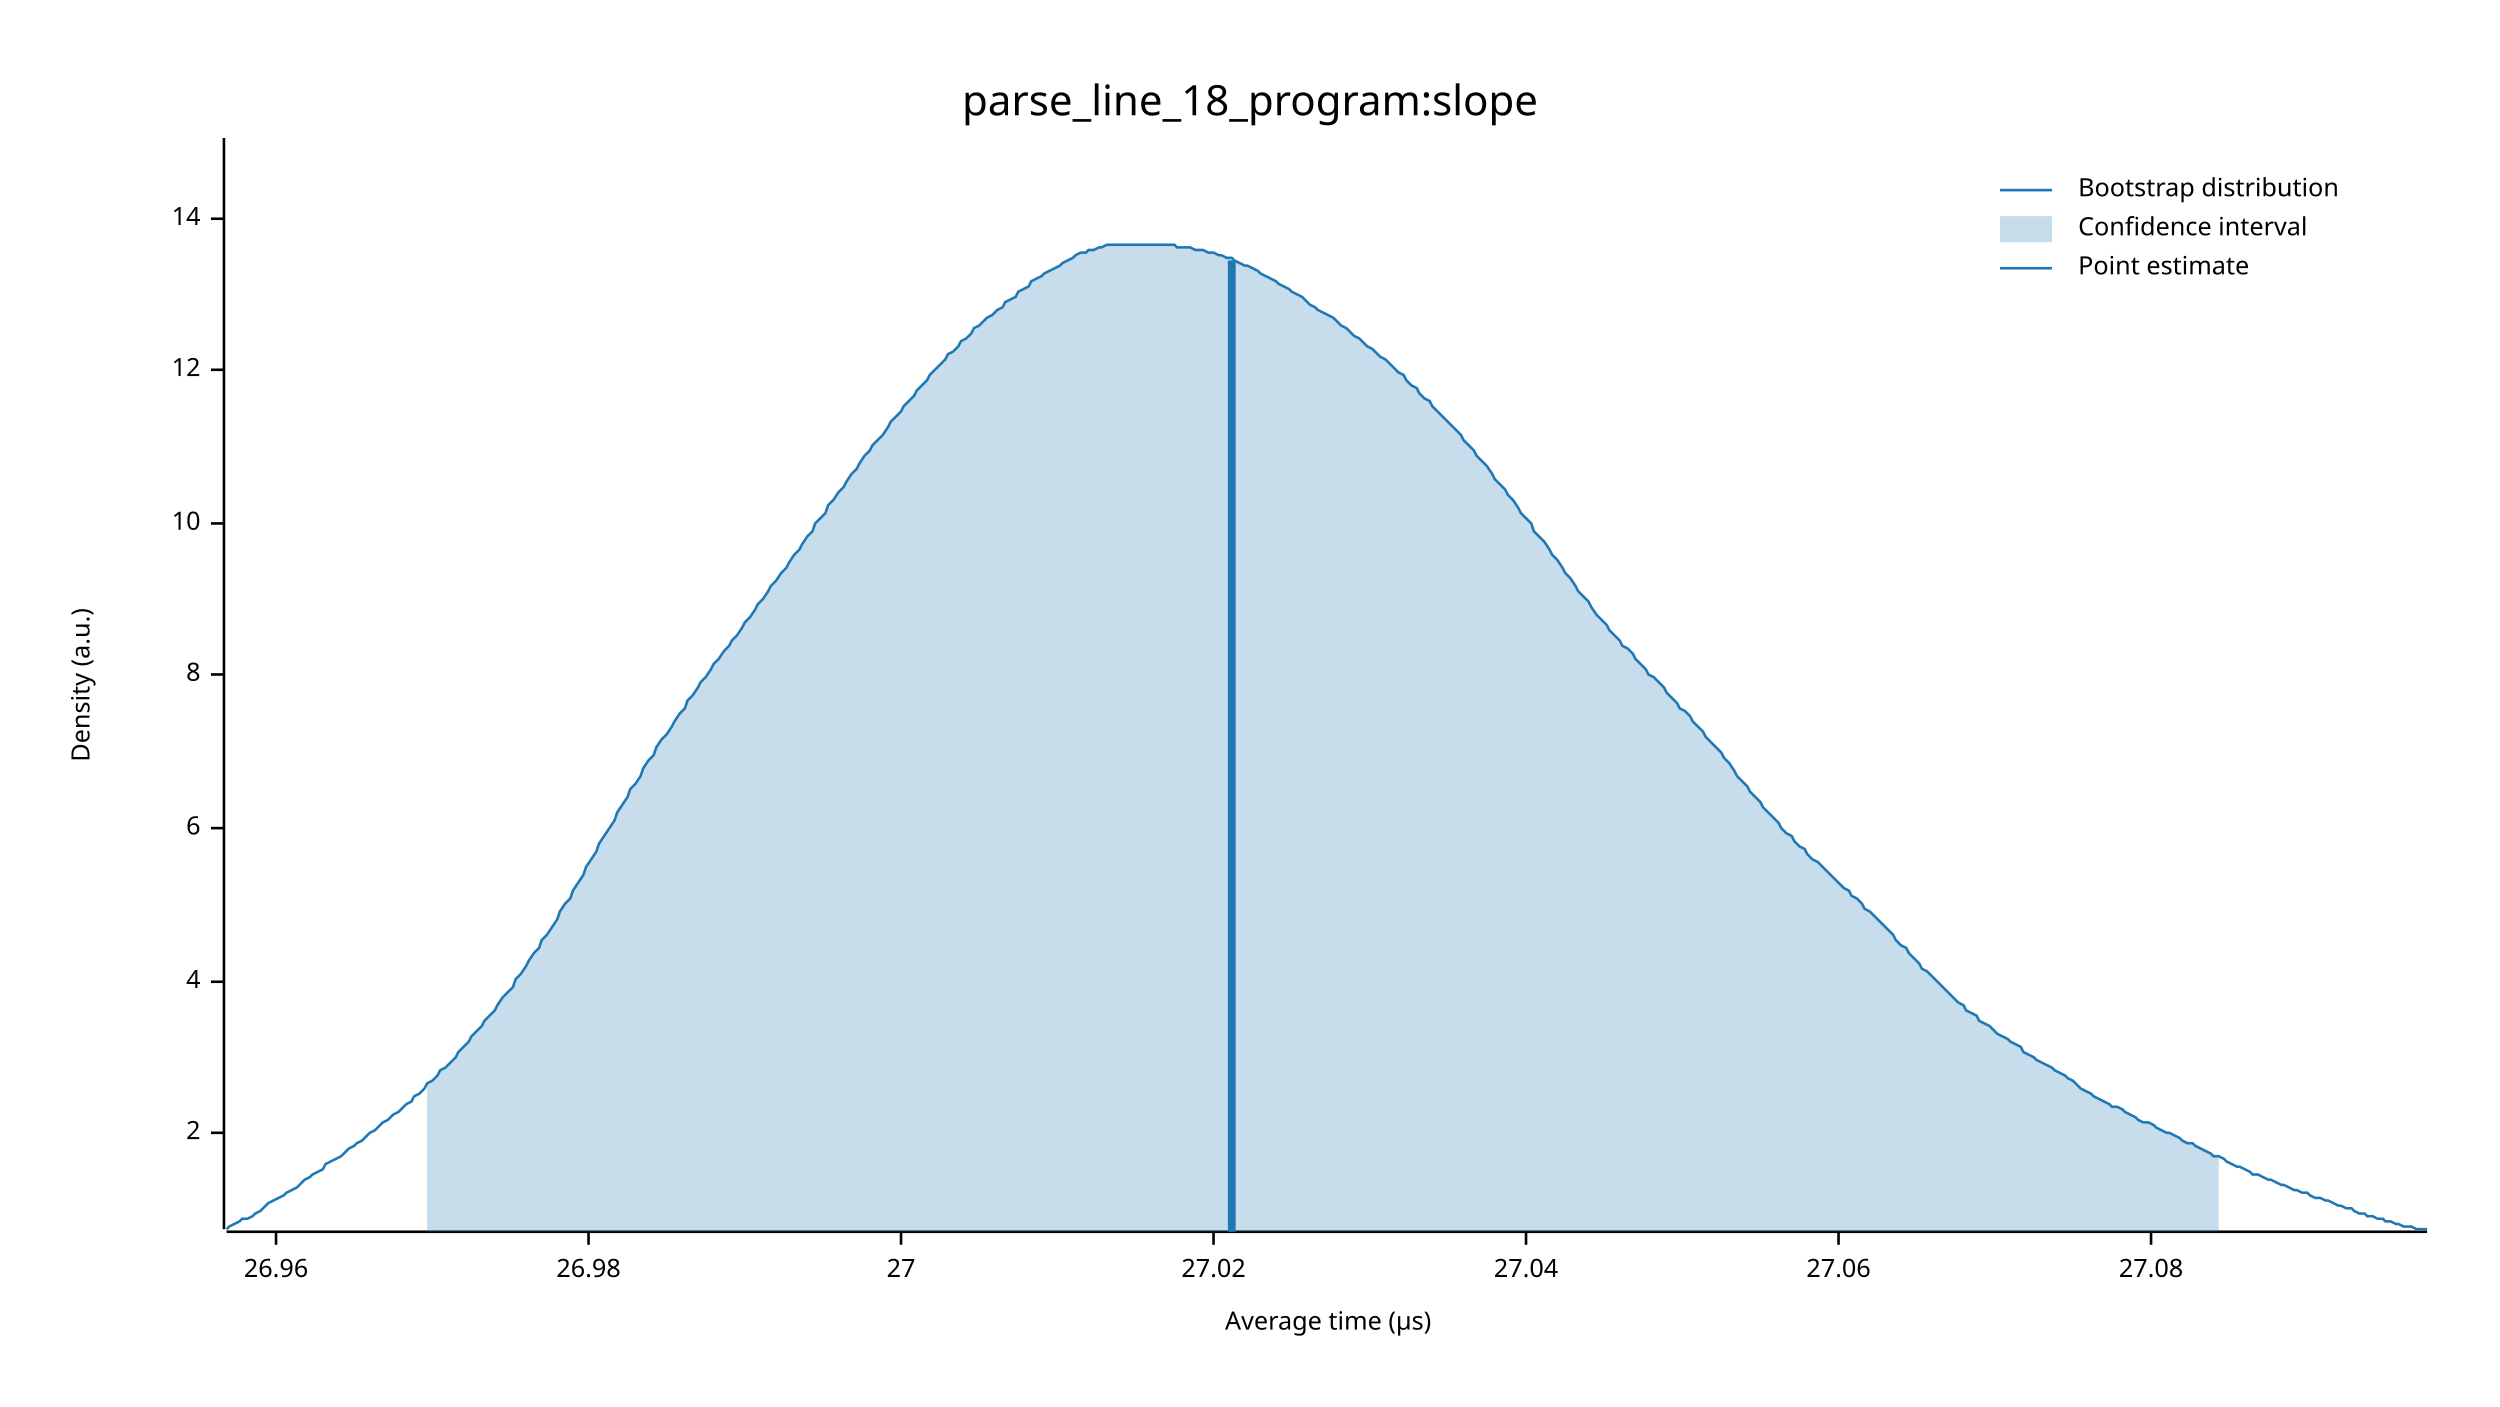
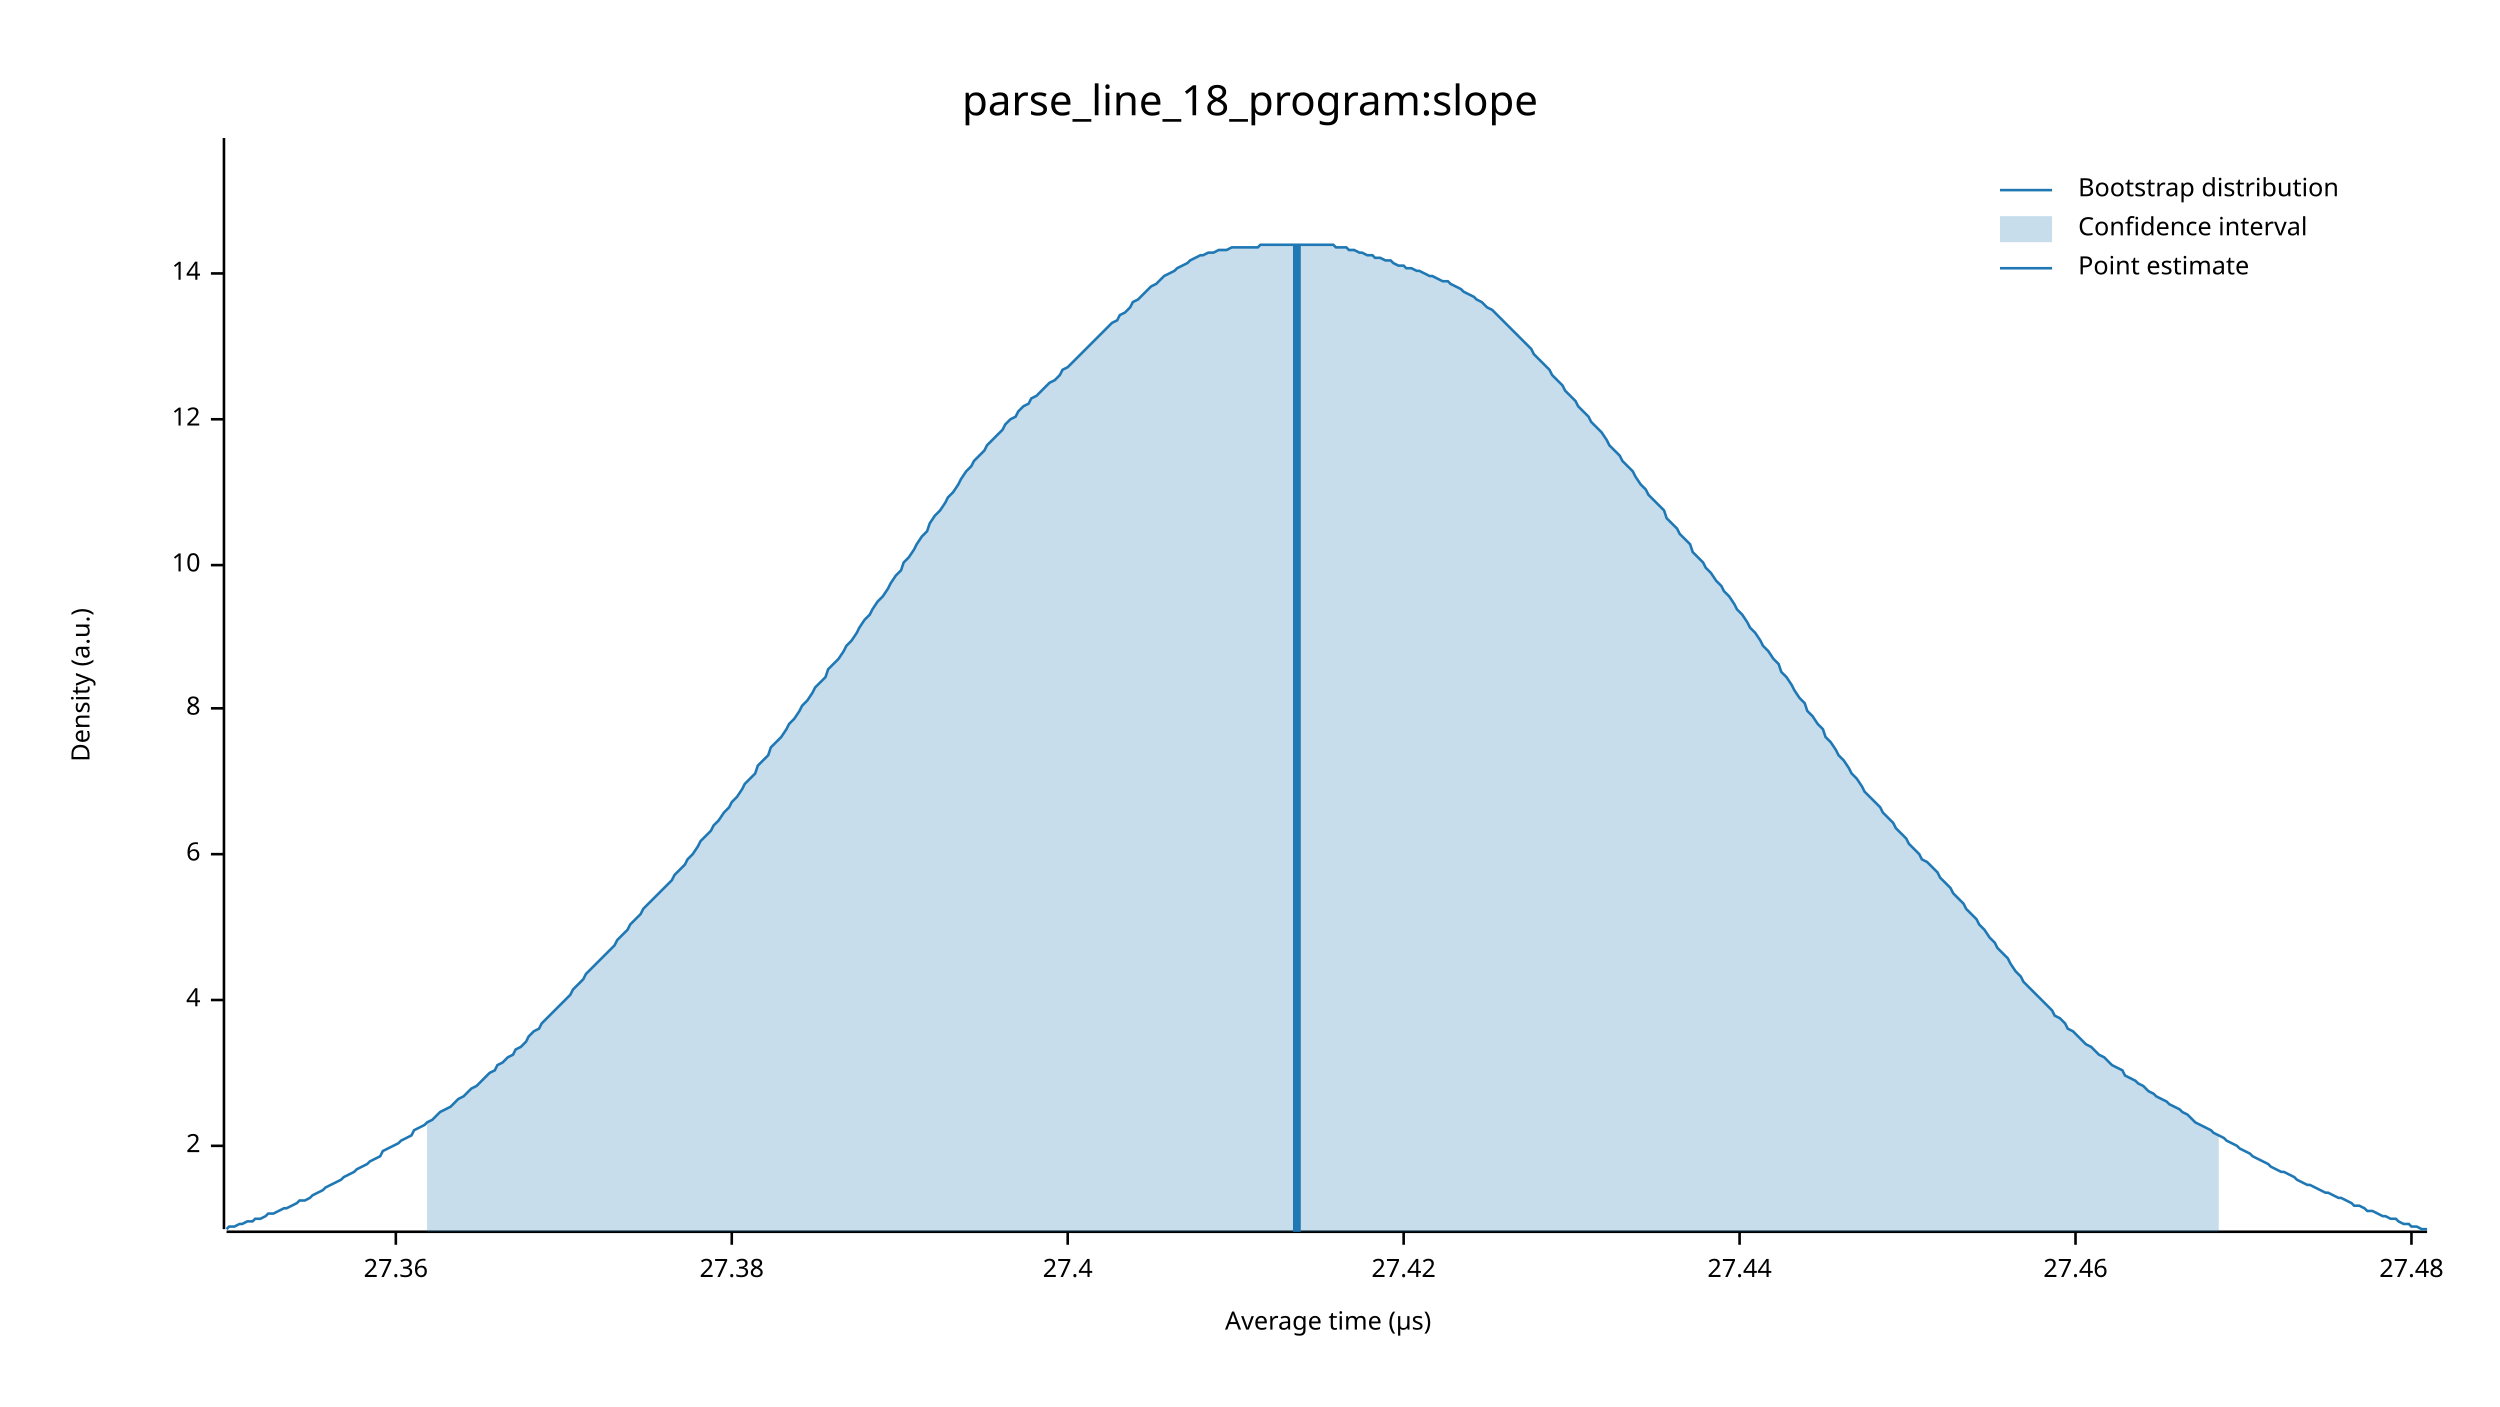
<svg xmlns="http://www.w3.org/2000/svg" width="960" height="540" viewBox="0 0 960 540">
  <text x="480" y="32" dy="0.76em" text-anchor="middle" font-family="sans-serif" font-size="16.129" opacity="1" fill="#000000">
parse_line_18_program:slope
</text>
  <text x="27" y="263" dy="0.76em" text-anchor="middle" font-family="sans-serif" font-size="9.677" opacity="1" fill="#000000" transform="rotate(270, 27, 263)">
Density (a.u.)
</text>
  <text x="510" y="513" dy="-0.5ex" text-anchor="middle" font-family="sans-serif" font-size="9.677" opacity="1" fill="#000000">
Average time (µs)
</text>
  <polyline fill="none" opacity="1" stroke="#000000" stroke-width="1" points="86,53 86,472 " />
-   <text x="77" y="435" dy="0.5ex" text-anchor="end" font-family="sans-serif" font-size="9.677" opacity="1" fill="#000000">
+   <text x="77" y="440" dy="0.5ex" text-anchor="end" font-family="sans-serif" font-size="9.677" opacity="1" fill="#000000">
2
</text>
-   <polyline fill="none" opacity="1" stroke="#000000" stroke-width="1" points="81,435 86,435 " />
-   <text x="77" y="377" dy="0.5ex" text-anchor="end" font-family="sans-serif" font-size="9.677" opacity="1" fill="#000000">
+   <polyline fill="none" opacity="1" stroke="#000000" stroke-width="1" points="81,440 86,440 " />
+   <text x="77" y="384" dy="0.5ex" text-anchor="end" font-family="sans-serif" font-size="9.677" opacity="1" fill="#000000">
4
</text>
-   <polyline fill="none" opacity="1" stroke="#000000" stroke-width="1" points="81,377 86,377 " />
-   <text x="77" y="318" dy="0.5ex" text-anchor="end" font-family="sans-serif" font-size="9.677" opacity="1" fill="#000000">
+   <polyline fill="none" opacity="1" stroke="#000000" stroke-width="1" points="81,384 86,384 " />
+   <text x="77" y="328" dy="0.5ex" text-anchor="end" font-family="sans-serif" font-size="9.677" opacity="1" fill="#000000">
6
</text>
-   <polyline fill="none" opacity="1" stroke="#000000" stroke-width="1" points="81,318 86,318 " />
-   <text x="77" y="259" dy="0.5ex" text-anchor="end" font-family="sans-serif" font-size="9.677" opacity="1" fill="#000000">
+   <polyline fill="none" opacity="1" stroke="#000000" stroke-width="1" points="81,328 86,328 " />
+   <text x="77" y="272" dy="0.5ex" text-anchor="end" font-family="sans-serif" font-size="9.677" opacity="1" fill="#000000">
8
</text>
-   <polyline fill="none" opacity="1" stroke="#000000" stroke-width="1" points="81,259 86,259 " />
-   <text x="77" y="201" dy="0.5ex" text-anchor="end" font-family="sans-serif" font-size="9.677" opacity="1" fill="#000000">
+   <polyline fill="none" opacity="1" stroke="#000000" stroke-width="1" points="81,272 86,272 " />
+   <text x="77" y="217" dy="0.5ex" text-anchor="end" font-family="sans-serif" font-size="9.677" opacity="1" fill="#000000">
10
</text>
-   <polyline fill="none" opacity="1" stroke="#000000" stroke-width="1" points="81,201 86,201 " />
-   <text x="77" y="142" dy="0.5ex" text-anchor="end" font-family="sans-serif" font-size="9.677" opacity="1" fill="#000000">
+   <polyline fill="none" opacity="1" stroke="#000000" stroke-width="1" points="81,217 86,217 " />
+   <text x="77" y="161" dy="0.5ex" text-anchor="end" font-family="sans-serif" font-size="9.677" opacity="1" fill="#000000">
12
</text>
-   <polyline fill="none" opacity="1" stroke="#000000" stroke-width="1" points="81,142 86,142 " />
-   <text x="77" y="84" dy="0.5ex" text-anchor="end" font-family="sans-serif" font-size="9.677" opacity="1" fill="#000000">
+   <polyline fill="none" opacity="1" stroke="#000000" stroke-width="1" points="81,161 86,161 " />
+   <text x="77" y="105" dy="0.5ex" text-anchor="end" font-family="sans-serif" font-size="9.677" opacity="1" fill="#000000">
14
</text>
-   <polyline fill="none" opacity="1" stroke="#000000" stroke-width="1" points="81,84 86,84 " />
+   <polyline fill="none" opacity="1" stroke="#000000" stroke-width="1" points="81,105 86,105 " />
  <polyline fill="none" opacity="1" stroke="#000000" stroke-width="1" points="87,473 932,473 " />
-   <text x="106" y="483" dy="0.76em" text-anchor="middle" font-family="sans-serif" font-size="9.677" opacity="1" fill="#000000">
- 26.96
+   <text x="152" y="483" dy="0.76em" text-anchor="middle" font-family="sans-serif" font-size="9.677" opacity="1" fill="#000000">
+ 27.36
</text>
-   <polyline fill="none" opacity="1" stroke="#000000" stroke-width="1" points="106,473 106,478 " />
-   <text x="226" y="483" dy="0.76em" text-anchor="middle" font-family="sans-serif" font-size="9.677" opacity="1" fill="#000000">
- 26.98
+   <polyline fill="none" opacity="1" stroke="#000000" stroke-width="1" points="152,473 152,478 " />
+   <text x="281" y="483" dy="0.76em" text-anchor="middle" font-family="sans-serif" font-size="9.677" opacity="1" fill="#000000">
+ 27.38
</text>
-   <polyline fill="none" opacity="1" stroke="#000000" stroke-width="1" points="226,473 226,478 " />
-   <text x="346" y="483" dy="0.76em" text-anchor="middle" font-family="sans-serif" font-size="9.677" opacity="1" fill="#000000">
- 27
+   <polyline fill="none" opacity="1" stroke="#000000" stroke-width="1" points="281,473 281,478 " />
+   <text x="410" y="483" dy="0.76em" text-anchor="middle" font-family="sans-serif" font-size="9.677" opacity="1" fill="#000000">
+ 27.4
</text>
-   <polyline fill="none" opacity="1" stroke="#000000" stroke-width="1" points="346,473 346,478 " />
-   <text x="466" y="483" dy="0.76em" text-anchor="middle" font-family="sans-serif" font-size="9.677" opacity="1" fill="#000000">
- 27.02
+   <polyline fill="none" opacity="1" stroke="#000000" stroke-width="1" points="410,473 410,478 " />
+   <text x="539" y="483" dy="0.76em" text-anchor="middle" font-family="sans-serif" font-size="9.677" opacity="1" fill="#000000">
+ 27.42
</text>
-   <polyline fill="none" opacity="1" stroke="#000000" stroke-width="1" points="466,473 466,478 " />
-   <text x="586" y="483" dy="0.76em" text-anchor="middle" font-family="sans-serif" font-size="9.677" opacity="1" fill="#000000">
- 27.04
+   <polyline fill="none" opacity="1" stroke="#000000" stroke-width="1" points="539,473 539,478 " />
+   <text x="668" y="483" dy="0.76em" text-anchor="middle" font-family="sans-serif" font-size="9.677" opacity="1" fill="#000000">
+ 27.44
</text>
-   <polyline fill="none" opacity="1" stroke="#000000" stroke-width="1" points="586,473 586,478 " />
-   <text x="706" y="483" dy="0.76em" text-anchor="middle" font-family="sans-serif" font-size="9.677" opacity="1" fill="#000000">
- 27.06
+   <polyline fill="none" opacity="1" stroke="#000000" stroke-width="1" points="668,473 668,478 " />
+   <text x="797" y="483" dy="0.76em" text-anchor="middle" font-family="sans-serif" font-size="9.677" opacity="1" fill="#000000">
+ 27.46
</text>
-   <polyline fill="none" opacity="1" stroke="#000000" stroke-width="1" points="706,473 706,478 " />
-   <text x="826" y="483" dy="0.76em" text-anchor="middle" font-family="sans-serif" font-size="9.677" opacity="1" fill="#000000">
- 27.08
+   <polyline fill="none" opacity="1" stroke="#000000" stroke-width="1" points="797,473 797,478 " />
+   <text x="926" y="483" dy="0.76em" text-anchor="middle" font-family="sans-serif" font-size="9.677" opacity="1" fill="#000000">
+ 27.48
</text>
-   <polyline fill="none" opacity="1" stroke="#000000" stroke-width="1" points="826,473 826,478 " />
-   <polyline fill="none" opacity="1" stroke="#1F78B4" stroke-width="1" points="87,472 88,471 90,470 92,469 93,468 95,468 97,467 98,466 100,465 102,463 103,462 105,461 107,460 109,459 110,458 112,457 114,456 115,455 117,453 119,452 120,451 122,450 124,449 125,447 127,446 129,445 131,444 132,443 134,441 136,440 137,439 139,438 141,436 142,435 144,434 146,432 147,431 149,430 151,428 153,427 154,426 156,424 158,423 159,421 161,420 163,418 164,416 166,415 168,413 169,411 171,410 173,408 175,406 176,404 178,402 180,400 181,398 183,396 185,394 186,392 188,390 190,388 191,386 193,383 195,381 197,379 198,376 200,374 202,371 203,369 205,366 207,364 208,361 210,359 212,356 214,353 215,350 217,347 219,345 220,342 222,339 224,336 225,333 227,330 229,327 230,324 232,321 234,318 236,315 237,312 239,309 241,306 242,303 244,301 246,298 247,295 249,292 251,290 252,287 254,284 256,282 258,279 259,277 261,274 263,272 264,269 266,267 268,264 269,262 271,260 273,257 274,255 276,253 278,250 280,248 281,246 283,244 285,241 286,239 288,237 290,234 291,232 293,230 295,227 296,225 298,223 300,220 302,218 303,216 305,213 307,211 308,209 310,206 312,204 313,201 315,199 317,197 318,194 320,192 322,189 324,187 325,185 327,182 329,180 330,178 332,175 334,173 335,171 337,169 339,167 341,164 342,162 344,160 346,158 347,156 349,154 351,152 352,150 354,148 356,146 357,144 359,142 361,140 363,138 364,136 366,135 368,133 369,131 371,130 373,128 374,126 376,125 378,123 379,122 381,121 383,119 385,118 386,116 388,115 390,114 391,112 393,111 395,110 396,108 398,107 400,106 401,105 403,104 405,103 407,102 408,101 410,100 412,99 413,98 415,97 417,97 418,96 420,96 422,95 423,95 425,94 427,94 429,94 430,94 432,94 434,94 435,94 437,94 439,94 440,94 442,94 444,94 445,94 447,94 449,94 451,94 452,95 454,95 456,95 457,95 459,96 461,96 462,96 464,97 466,97 468,98 469,98 471,99 473,99 474,100 476,101 478,102 479,102 481,103 483,104 484,105 486,106 488,107 490,108 491,109 493,110 495,111 496,112 498,113 500,114 501,115 503,117 505,118 506,119 508,120 510,121 512,122 513,123 515,125 517,126 518,127 520,129 522,130 523,131 525,133 527,134 528,135 530,137 532,138 534,140 535,141 537,143 539,144 540,146 542,148 544,149 545,151 547,153 549,154 550,156 552,158 554,160 556,162 557,163 559,165 561,167 562,169 564,171 566,173 567,175 569,177 571,179 573,182 574,184 576,186 578,188 579,190 581,192 583,195 584,197 586,199 588,201 589,204 591,206 593,208 595,211 596,213 598,215 600,218 601,220 603,222 605,225 606,227 608,229 610,231 611,233 613,236 615,238 617,240 618,242 620,244 622,246 623,248 625,249 627,251 628,253 630,255 632,257 633,259 635,260 637,262 639,264 640,266 642,268 644,270 645,272 647,273 649,275 650,277 652,279 654,281 655,283 657,285 659,287 661,289 662,291 664,293 666,296 667,298 669,300 671,302 672,304 674,306 676,308 677,310 679,312 681,314 683,316 684,318 686,320 688,321 689,323 691,325 693,326 694,328 696,330 698,331 700,333 701,334 703,336 705,338 706,339 708,341 710,342 711,344 713,345 715,347 716,349 718,350 720,352 722,354 723,355 725,357 727,359 728,361 730,363 732,364 733,366 735,368 737,370 738,372 740,373 742,375 744,377 745,378 747,380 749,382 750,383 752,385 754,386 755,388 757,389 759,390 760,392 762,393 764,394 766,396 767,397 769,398 771,399 772,400 774,401 776,402 777,404 779,405 781,406 782,407 784,408 786,409 788,410 789,411 791,412 793,413 794,414 796,415 798,417 799,418 801,419 803,420 804,421 806,422 808,423 810,424 811,425 813,425 815,426 816,427 818,428 820,429 821,430 823,431 825,431 827,432 828,433 830,434 832,435 833,435 835,436 837,437 838,438 840,439 842,439 843,440 845,441 847,442 849,443 850,444 852,444 854,445 855,446 857,447 859,448 860,448 862,449 864,450 865,451 867,451 869,452 871,453 872,453 874,454 876,455 877,455 879,456 881,457 882,457 884,458 886,458 887,459 889,460 891,460 893,461 894,461 896,462 898,463 899,463 901,464 903,464 904,465 906,466 908,466 909,467 911,467 913,468 915,468 916,469 918,469 920,470 921,470 923,471 925,471 926,471 928,472 930,472 932,472 " />
-   <polygon opacity="0.25" fill="#1F78B4" points="164,416 166,415 168,413 169,411 171,410 173,408 175,406 176,404 178,402 180,400 181,398 183,396 185,394 186,392 188,390 190,388 191,386 193,383 195,381 197,379 198,376 200,374 202,371 203,369 205,366 207,364 208,361 210,359 212,356 214,353 215,350 217,347 219,345 220,342 222,339 224,336 225,333 227,330 229,327 230,324 232,321 234,318 236,315 237,312 239,309 241,306 242,303 244,301 246,298 247,295 249,292 251,290 252,287 254,284 256,282 258,279 259,277 261,274 263,272 264,269 266,267 268,264 269,262 271,260 273,257 274,255 276,253 278,250 280,248 281,246 283,244 285,241 286,239 288,237 290,234 291,232 293,230 295,227 296,225 298,223 300,220 302,218 303,216 305,213 307,211 308,209 310,206 312,204 313,201 315,199 317,197 318,194 320,192 322,189 324,187 325,185 327,182 329,180 330,178 332,175 334,173 335,171 337,169 339,167 341,164 342,162 344,160 346,158 347,156 349,154 351,152 352,150 354,148 356,146 357,144 359,142 361,140 363,138 364,136 366,135 368,133 369,131 371,130 373,128 374,126 376,125 378,123 379,122 381,121 383,119 385,118 386,116 388,115 390,114 391,112 393,111 395,110 396,108 398,107 400,106 401,105 403,104 405,103 407,102 408,101 410,100 412,99 413,98 415,97 417,97 418,96 420,96 422,95 423,95 425,94 427,94 429,94 430,94 432,94 434,94 435,94 437,94 439,94 440,94 442,94 444,94 445,94 447,94 449,94 451,94 452,95 454,95 456,95 457,95 459,96 461,96 462,96 464,97 466,97 468,98 469,98 471,99 473,99 474,100 476,101 478,102 479,102 481,103 483,104 484,105 486,106 488,107 490,108 491,109 493,110 495,111 496,112 498,113 500,114 501,115 503,117 505,118 506,119 508,120 510,121 512,122 513,123 515,125 517,126 518,127 520,129 522,130 523,131 525,133 527,134 528,135 530,137 532,138 534,140 535,141 537,143 539,144 540,146 542,148 544,149 545,151 547,153 549,154 550,156 552,158 554,160 556,162 557,163 559,165 561,167 562,169 564,171 566,173 567,175 569,177 571,179 573,182 574,184 576,186 578,188 579,190 581,192 583,195 584,197 586,199 588,201 589,204 591,206 593,208 595,211 596,213 598,215 600,218 601,220 603,222 605,225 606,227 608,229 610,231 611,233 613,236 615,238 617,240 618,242 620,244 622,246 623,248 625,249 627,251 628,253 630,255 632,257 633,259 635,260 637,262 639,264 640,266 642,268 644,270 645,272 647,273 649,275 650,277 652,279 654,281 655,283 657,285 659,287 661,289 662,291 664,293 666,296 667,298 669,300 671,302 672,304 674,306 676,308 677,310 679,312 681,314 683,316 684,318 686,320 688,321 689,323 691,325 693,326 694,328 696,330 698,331 700,333 701,334 703,336 705,338 706,339 708,341 710,342 711,344 713,345 715,347 716,349 718,350 720,352 722,354 723,355 725,357 727,359 728,361 730,363 732,364 733,366 735,368 737,370 738,372 740,373 742,375 744,377 745,378 747,380 749,382 750,383 752,385 754,386 755,388 757,389 759,390 760,392 762,393 764,394 766,396 767,397 769,398 771,399 772,400 774,401 776,402 777,404 779,405 781,406 782,407 784,408 786,409 788,410 789,411 791,412 793,413 794,414 796,415 798,417 799,418 801,419 803,420 804,421 806,422 808,423 810,424 811,425 813,425 815,426 816,427 818,428 820,429 821,430 823,431 825,431 827,432 828,433 830,434 832,435 833,435 835,436 837,437 838,438 840,439 842,439 843,440 845,441 847,442 849,443 850,444 852,444 852,473 164,473 " />
-   <polyline fill="none" opacity="1" stroke="#1F78B4" stroke-width="3" points="473,473 473,100 " />
+   <polyline fill="none" opacity="1" stroke="#000000" stroke-width="1" points="926,473 926,478 " />
+   <polyline fill="none" opacity="1" stroke="#1F78B4" stroke-width="1" points="87,472 88,471 90,471 92,470 93,470 95,469 97,469 98,468 100,468 102,467 103,466 105,466 107,465 109,464 110,464 112,463 114,462 115,461 117,461 119,460 120,459 122,458 124,457 125,456 127,455 129,454 131,453 132,452 134,451 136,450 137,449 139,448 141,447 142,446 144,445 146,444 147,442 149,441 151,440 153,439 154,438 156,437 158,436 159,434 161,433 163,432 164,431 166,430 168,428 169,427 171,426 173,425 175,423 176,422 178,421 180,419 181,418 183,417 185,415 186,414 188,412 190,411 191,409 193,408 195,406 197,405 198,403 200,402 202,400 203,398 205,396 207,395 208,393 210,391 212,389 214,387 215,386 217,384 219,382 220,380 222,378 224,376 225,374 227,372 229,370 230,369 232,367 234,365 236,363 237,361 239,359 241,357 242,355 244,353 246,351 247,349 249,347 251,345 252,344 254,342 256,340 258,338 259,336 261,334 263,332 264,330 266,328 268,325 269,323 271,321 273,319 274,317 276,315 278,312 280,310 281,308 283,306 285,303 286,301 288,299 290,297 291,294 293,292 295,290 296,287 298,285 300,283 302,280 303,278 305,276 307,273 308,271 310,269 312,266 313,264 315,262 317,260 318,257 320,255 322,253 324,250 325,248 327,246 329,243 330,241 332,238 334,236 335,234 337,231 339,229 341,226 342,224 344,221 346,219 347,216 349,214 351,211 352,209 354,206 356,204 357,201 359,198 361,196 363,193 364,191 366,189 368,186 369,184 371,181 373,179 374,177 376,175 378,173 379,171 381,169 383,167 385,165 386,163 388,161 390,160 391,158 393,156 395,155 396,153 398,152 400,150 401,149 403,147 405,146 407,144 408,142 410,141 412,139 413,138 415,136 417,134 418,133 420,131 422,129 423,128 425,126 427,124 429,123 430,121 432,120 434,118 435,116 437,115 439,113 440,112 442,110 444,109 445,108 447,106 449,105 451,104 452,103 454,102 456,101 457,100 459,99 461,98 462,98 464,97 466,97 468,96 469,96 471,96 473,95 474,95 476,95 478,95 479,95 481,95 483,95 484,94 486,94 488,94 490,94 491,94 493,94 495,94 496,94 498,94 500,94 501,94 503,94 505,94 506,94 508,94 510,94 512,94 513,95 515,95 517,95 518,96 520,96 522,97 523,97 525,98 527,98 528,99 530,99 532,100 534,100 535,101 537,102 539,102 540,103 542,103 544,104 545,104 547,105 549,106 550,106 552,107 554,108 556,108 557,109 559,110 561,111 562,112 564,113 566,114 567,115 569,116 571,118 573,119 574,120 576,122 578,124 579,125 581,127 583,129 584,130 586,132 588,134 589,136 591,138 593,140 595,142 596,144 598,146 600,148 601,150 603,152 605,154 606,156 608,158 610,160 611,162 613,164 615,166 617,169 618,171 620,173 622,175 623,177 625,179 627,181 628,183 630,186 632,188 633,190 635,192 637,194 639,196 640,199 642,201 644,203 645,205 647,207 649,209 650,212 652,214 654,216 655,218 657,220 659,223 661,225 662,227 664,229 666,232 667,234 669,236 671,239 672,241 674,243 676,246 677,248 679,250 681,253 683,255 684,258 686,260 688,263 689,265 691,268 693,270 694,273 696,275 698,278 700,280 701,283 703,285 705,288 706,290 708,292 710,295 711,297 713,299 715,302 716,304 718,306 720,308 722,310 723,312 725,314 727,316 728,318 730,320 732,322 733,324 735,326 737,328 738,330 740,331 742,333 744,335 745,337 747,339 749,341 750,343 752,345 754,347 755,349 757,351 759,353 760,355 762,357 764,360 766,362 767,364 769,366 771,368 772,370 774,373 776,375 777,377 779,379 781,381 782,382 784,384 786,386 788,388 789,390 791,391 793,393 794,395 796,396 798,398 799,399 801,401 803,402 804,403 806,405 808,406 810,408 811,409 813,410 815,411 816,413 818,414 820,415 821,416 823,417 825,419 827,420 828,421 830,422 832,423 833,424 835,425 837,426 838,427 840,428 842,430 843,431 845,432 847,433 849,434 850,435 852,436 854,437 855,438 857,439 859,440 860,441 862,442 864,443 865,444 867,445 869,446 871,447 872,448 874,449 876,450 877,450 879,451 881,452 882,453 884,454 886,455 887,455 889,456 891,457 893,458 894,458 896,459 898,460 899,460 901,461 903,462 904,463 906,463 908,464 909,465 911,465 913,466 915,467 916,467 918,468 920,468 921,469 923,470 925,470 926,471 928,471 930,472 932,472 " />
+   <polygon opacity="0.25" fill="#1F78B4" points="164,431 166,430 168,428 169,427 171,426 173,425 175,423 176,422 178,421 180,419 181,418 183,417 185,415 186,414 188,412 190,411 191,409 193,408 195,406 197,405 198,403 200,402 202,400 203,398 205,396 207,395 208,393 210,391 212,389 214,387 215,386 217,384 219,382 220,380 222,378 224,376 225,374 227,372 229,370 230,369 232,367 234,365 236,363 237,361 239,359 241,357 242,355 244,353 246,351 247,349 249,347 251,345 252,344 254,342 256,340 258,338 259,336 261,334 263,332 264,330 266,328 268,325 269,323 271,321 273,319 274,317 276,315 278,312 280,310 281,308 283,306 285,303 286,301 288,299 290,297 291,294 293,292 295,290 296,287 298,285 300,283 302,280 303,278 305,276 307,273 308,271 310,269 312,266 313,264 315,262 317,260 318,257 320,255 322,253 324,250 325,248 327,246 329,243 330,241 332,238 334,236 335,234 337,231 339,229 341,226 342,224 344,221 346,219 347,216 349,214 351,211 352,209 354,206 356,204 357,201 359,198 361,196 363,193 364,191 366,189 368,186 369,184 371,181 373,179 374,177 376,175 378,173 379,171 381,169 383,167 385,165 386,163 388,161 390,160 391,158 393,156 395,155 396,153 398,152 400,150 401,149 403,147 405,146 407,144 408,142 410,141 412,139 413,138 415,136 417,134 418,133 420,131 422,129 423,128 425,126 427,124 429,123 430,121 432,120 434,118 435,116 437,115 439,113 440,112 442,110 444,109 445,108 447,106 449,105 451,104 452,103 454,102 456,101 457,100 459,99 461,98 462,98 464,97 466,97 468,96 469,96 471,96 473,95 474,95 476,95 478,95 479,95 481,95 483,95 484,94 486,94 488,94 490,94 491,94 493,94 495,94 496,94 498,94 500,94 501,94 503,94 505,94 506,94 508,94 510,94 512,94 513,95 515,95 517,95 518,96 520,96 522,97 523,97 525,98 527,98 528,99 530,99 532,100 534,100 535,101 537,102 539,102 540,103 542,103 544,104 545,104 547,105 549,106 550,106 552,107 554,108 556,108 557,109 559,110 561,111 562,112 564,113 566,114 567,115 569,116 571,118 573,119 574,120 576,122 578,124 579,125 581,127 583,129 584,130 586,132 588,134 589,136 591,138 593,140 595,142 596,144 598,146 600,148 601,150 603,152 605,154 606,156 608,158 610,160 611,162 613,164 615,166 617,169 618,171 620,173 622,175 623,177 625,179 627,181 628,183 630,186 632,188 633,190 635,192 637,194 639,196 640,199 642,201 644,203 645,205 647,207 649,209 650,212 652,214 654,216 655,218 657,220 659,223 661,225 662,227 664,229 666,232 667,234 669,236 671,239 672,241 674,243 676,246 677,248 679,250 681,253 683,255 684,258 686,260 688,263 689,265 691,268 693,270 694,273 696,275 698,278 700,280 701,283 703,285 705,288 706,290 708,292 710,295 711,297 713,299 715,302 716,304 718,306 720,308 722,310 723,312 725,314 727,316 728,318 730,320 732,322 733,324 735,326 737,328 738,330 740,331 742,333 744,335 745,337 747,339 749,341 750,343 752,345 754,347 755,349 757,351 759,353 760,355 762,357 764,360 766,362 767,364 769,366 771,368 772,370 774,373 776,375 777,377 779,379 781,381 782,382 784,384 786,386 788,388 789,390 791,391 793,393 794,395 796,396 798,398 799,399 801,401 803,402 804,403 806,405 808,406 810,408 811,409 813,410 815,411 816,413 818,414 820,415 821,416 823,417 825,419 827,420 828,421 830,422 832,423 833,424 835,425 837,426 838,427 840,428 842,430 843,431 845,432 847,433 849,434 850,435 852,436 852,473 164,473 " />
+   <polyline fill="none" opacity="1" stroke="#1F78B4" stroke-width="3" points="498,473 498,94 " />
  <text x="798" y="68" dy="0.76em" text-anchor="start" font-family="sans-serif" font-size="9.677" opacity="1" fill="#000000">
Bootstrap distribution
</text>
  <text x="798" y="83" dy="0.76em" text-anchor="start" font-family="sans-serif" font-size="9.677" opacity="1" fill="#000000">
Confidence interval
</text>
  <text x="798" y="98" dy="0.76em" text-anchor="start" font-family="sans-serif" font-size="9.677" opacity="1" fill="#000000">
Point estimate
</text>
  <polyline fill="none" opacity="1" stroke="#1F78B4" stroke-width="1" points="768,73 788,73 " />
  <rect x="768" y="83" width="20" height="10" opacity="0.25" fill="#1F78B4" stroke="none" />
  <polyline fill="none" opacity="1" stroke="#1F78B4" stroke-width="1" points="768,103 788,103 " />
</svg>
